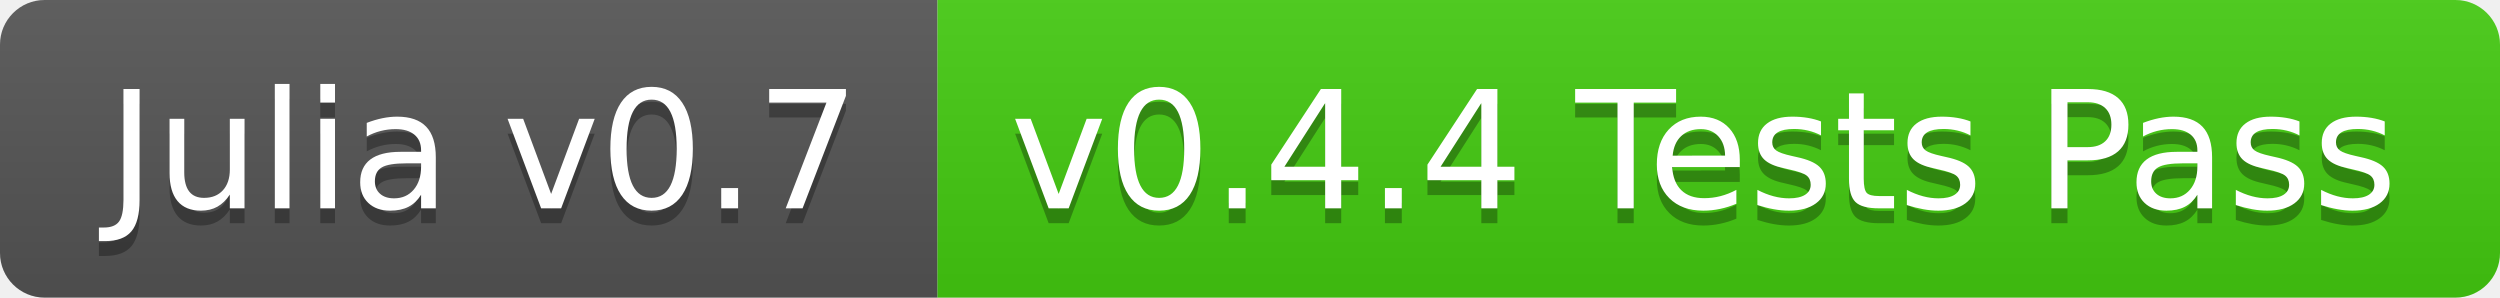
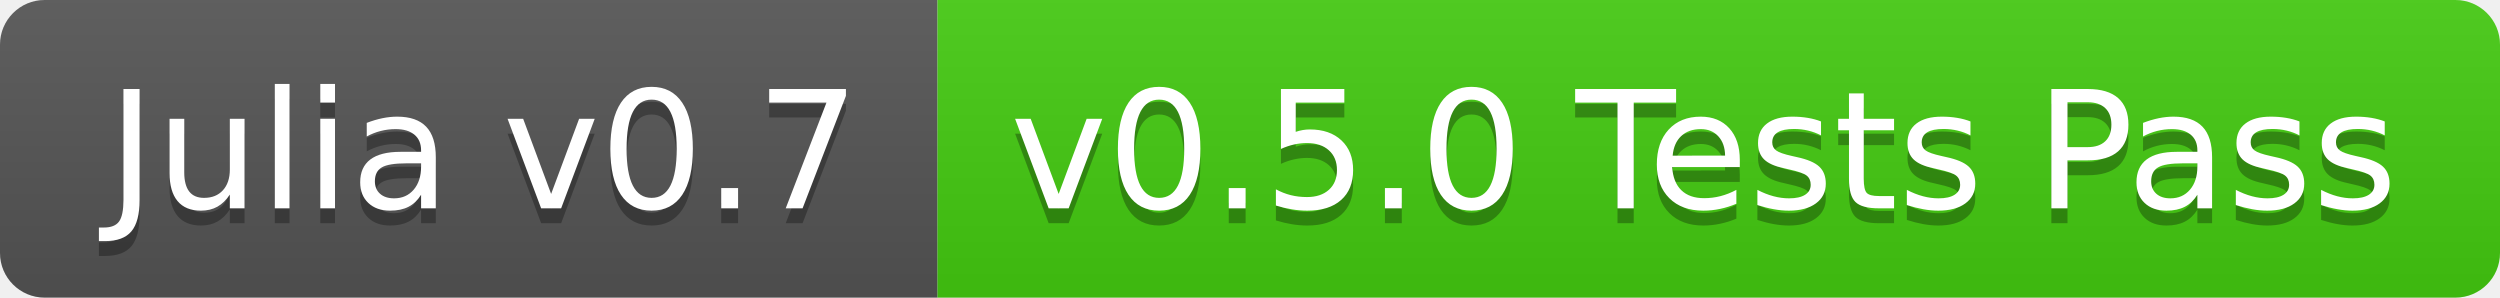
<svg xmlns="http://www.w3.org/2000/svg" width="168" height="20">
  <linearGradient id="b" x2="0" y2="100%">
    <stop offset="0" stop-color="#bbb" stop-opacity=".1" />
    <stop offset="1" stop-opacity=".1" />
  </linearGradient>
  <clipPath id="a">
    <rect width="168" height="20" rx="3" fill="#fff" />
  </clipPath>
  <g clip-path="url(#a)">
    <path fill="#555" d="M0 0h63v20H0z" />
    <path fill="#4c1" d="M63 0h105v20H63z" />
    <path fill="url(#b)" d="M0 0h168v20H0z" />
  </g>
  <g fill="#fff" text-anchor="middle" font-family="DejaVu Sans,Verdana,Geneva,sans-serif" font-size="110">
    <text x="325" y="150" fill="#010101" fill-opacity=".3" transform="scale(.1)" textLength="530">Julia v0.7</text>
    <text x="325" y="140" transform="scale(.1)" textLength="530">Julia v0.7</text>
-     <text x="1145" y="150" fill="#010101" fill-opacity=".3" transform="scale(.1)" textLength="950">v0.4.4 Tests Pass</text>
-     <text x="1145" y="140" transform="scale(.1)" textLength="950">v0.4.4 Tests Pass</text>
+     <text x="1145" y="150" fill="#010101" fill-opacity=".3" transform="scale(.1)" textLength="950">v0.5.0 Tests Pass</text>
+     <text x="1145" y="140" transform="scale(.1)" textLength="950">v0.5.0 Tests Pass</text>
  </g>
</svg>
